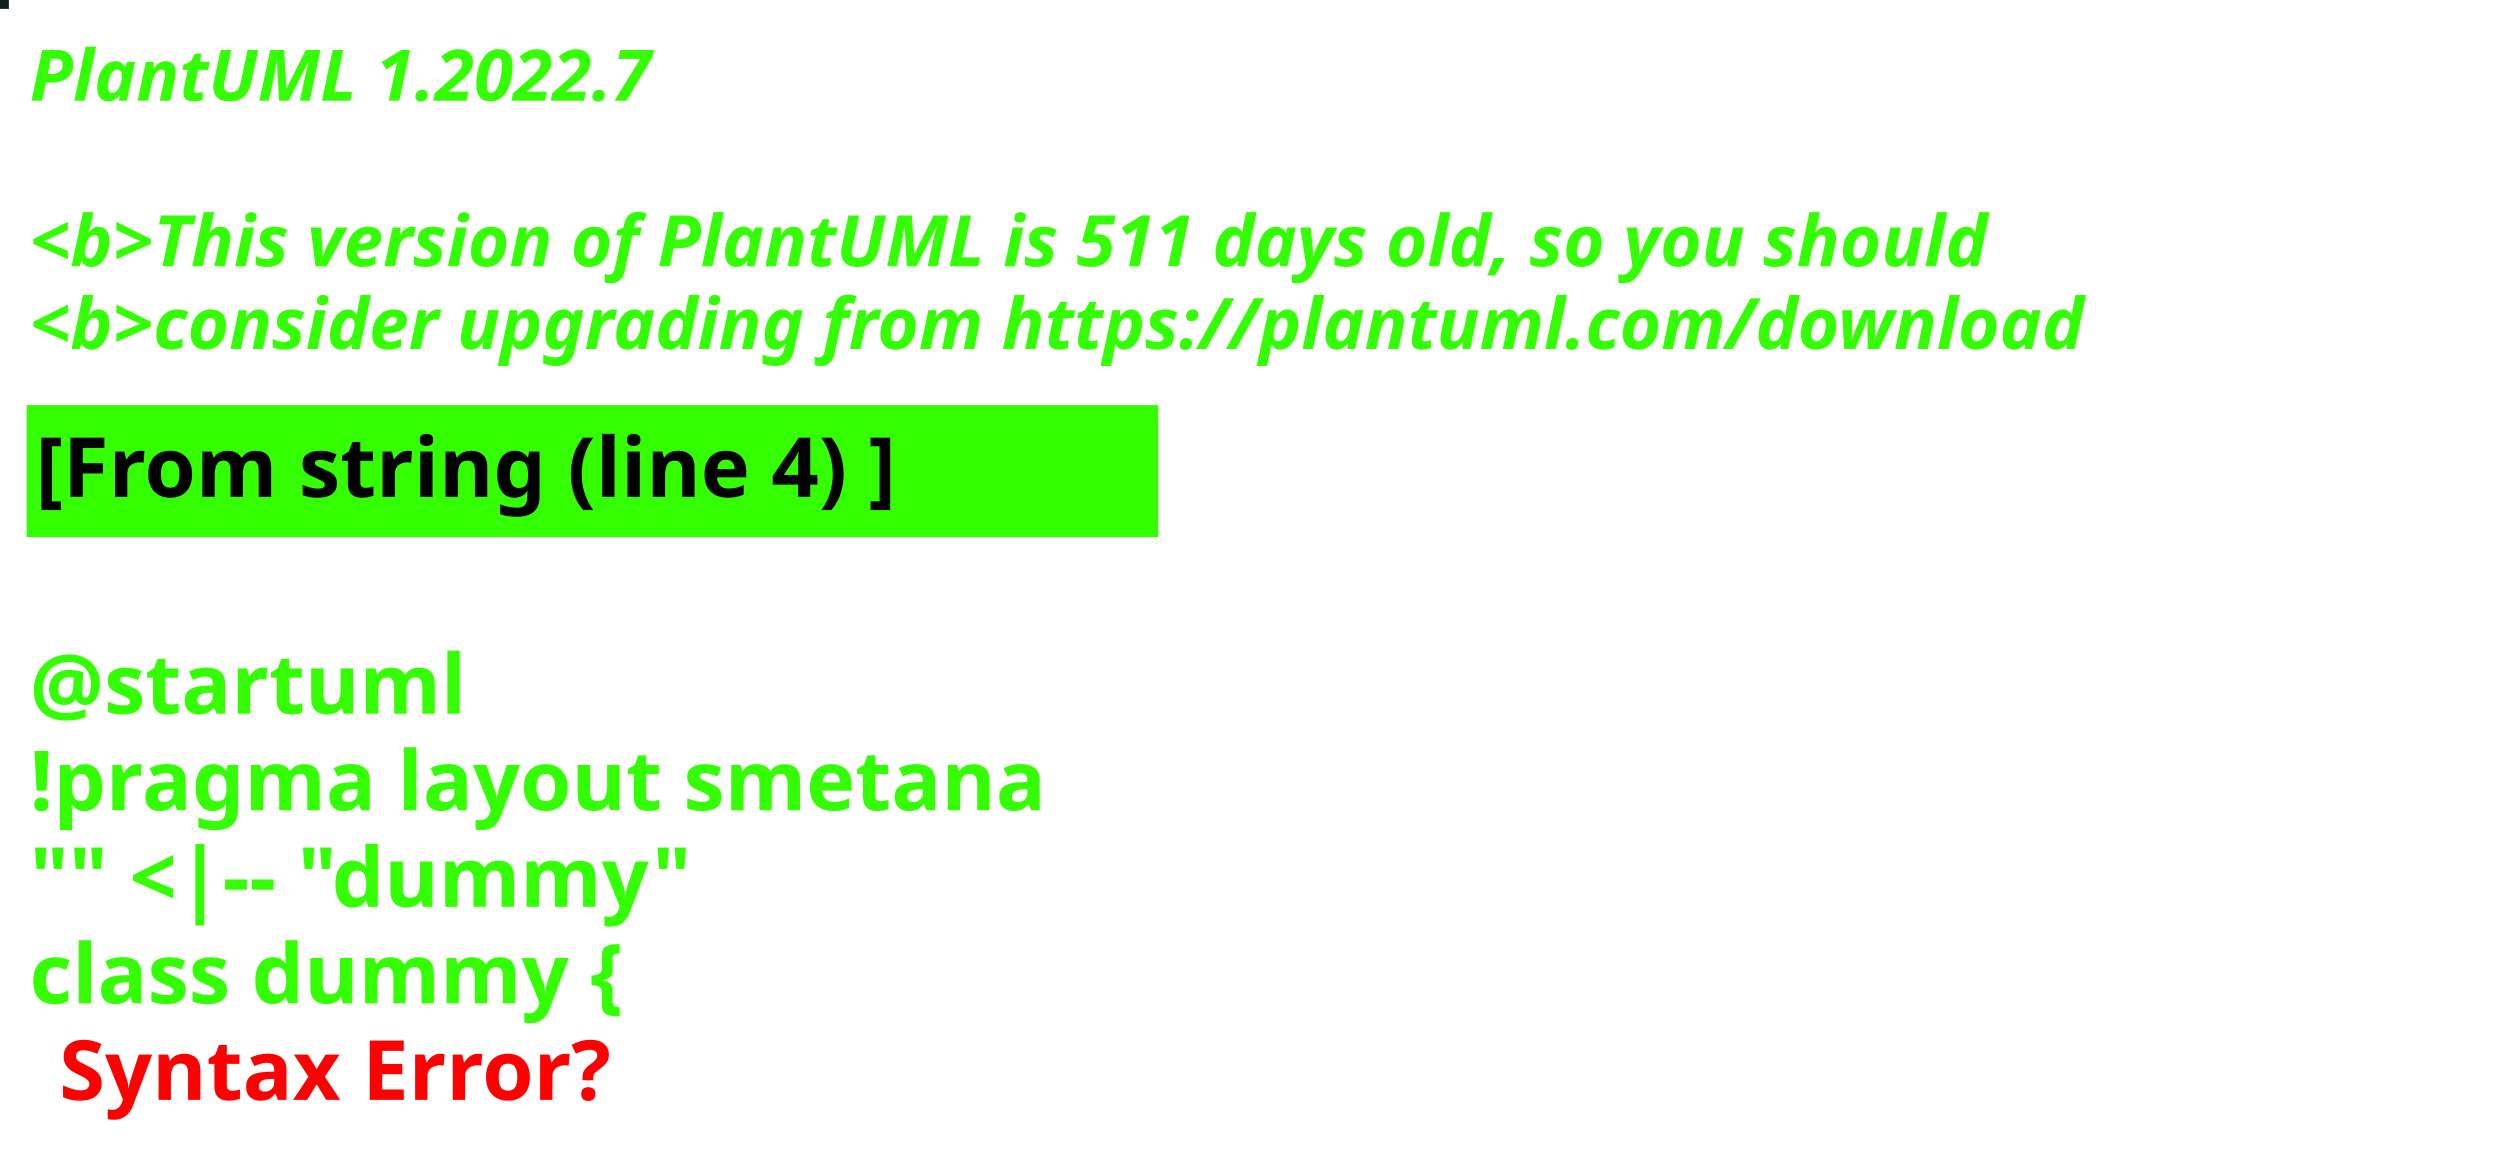
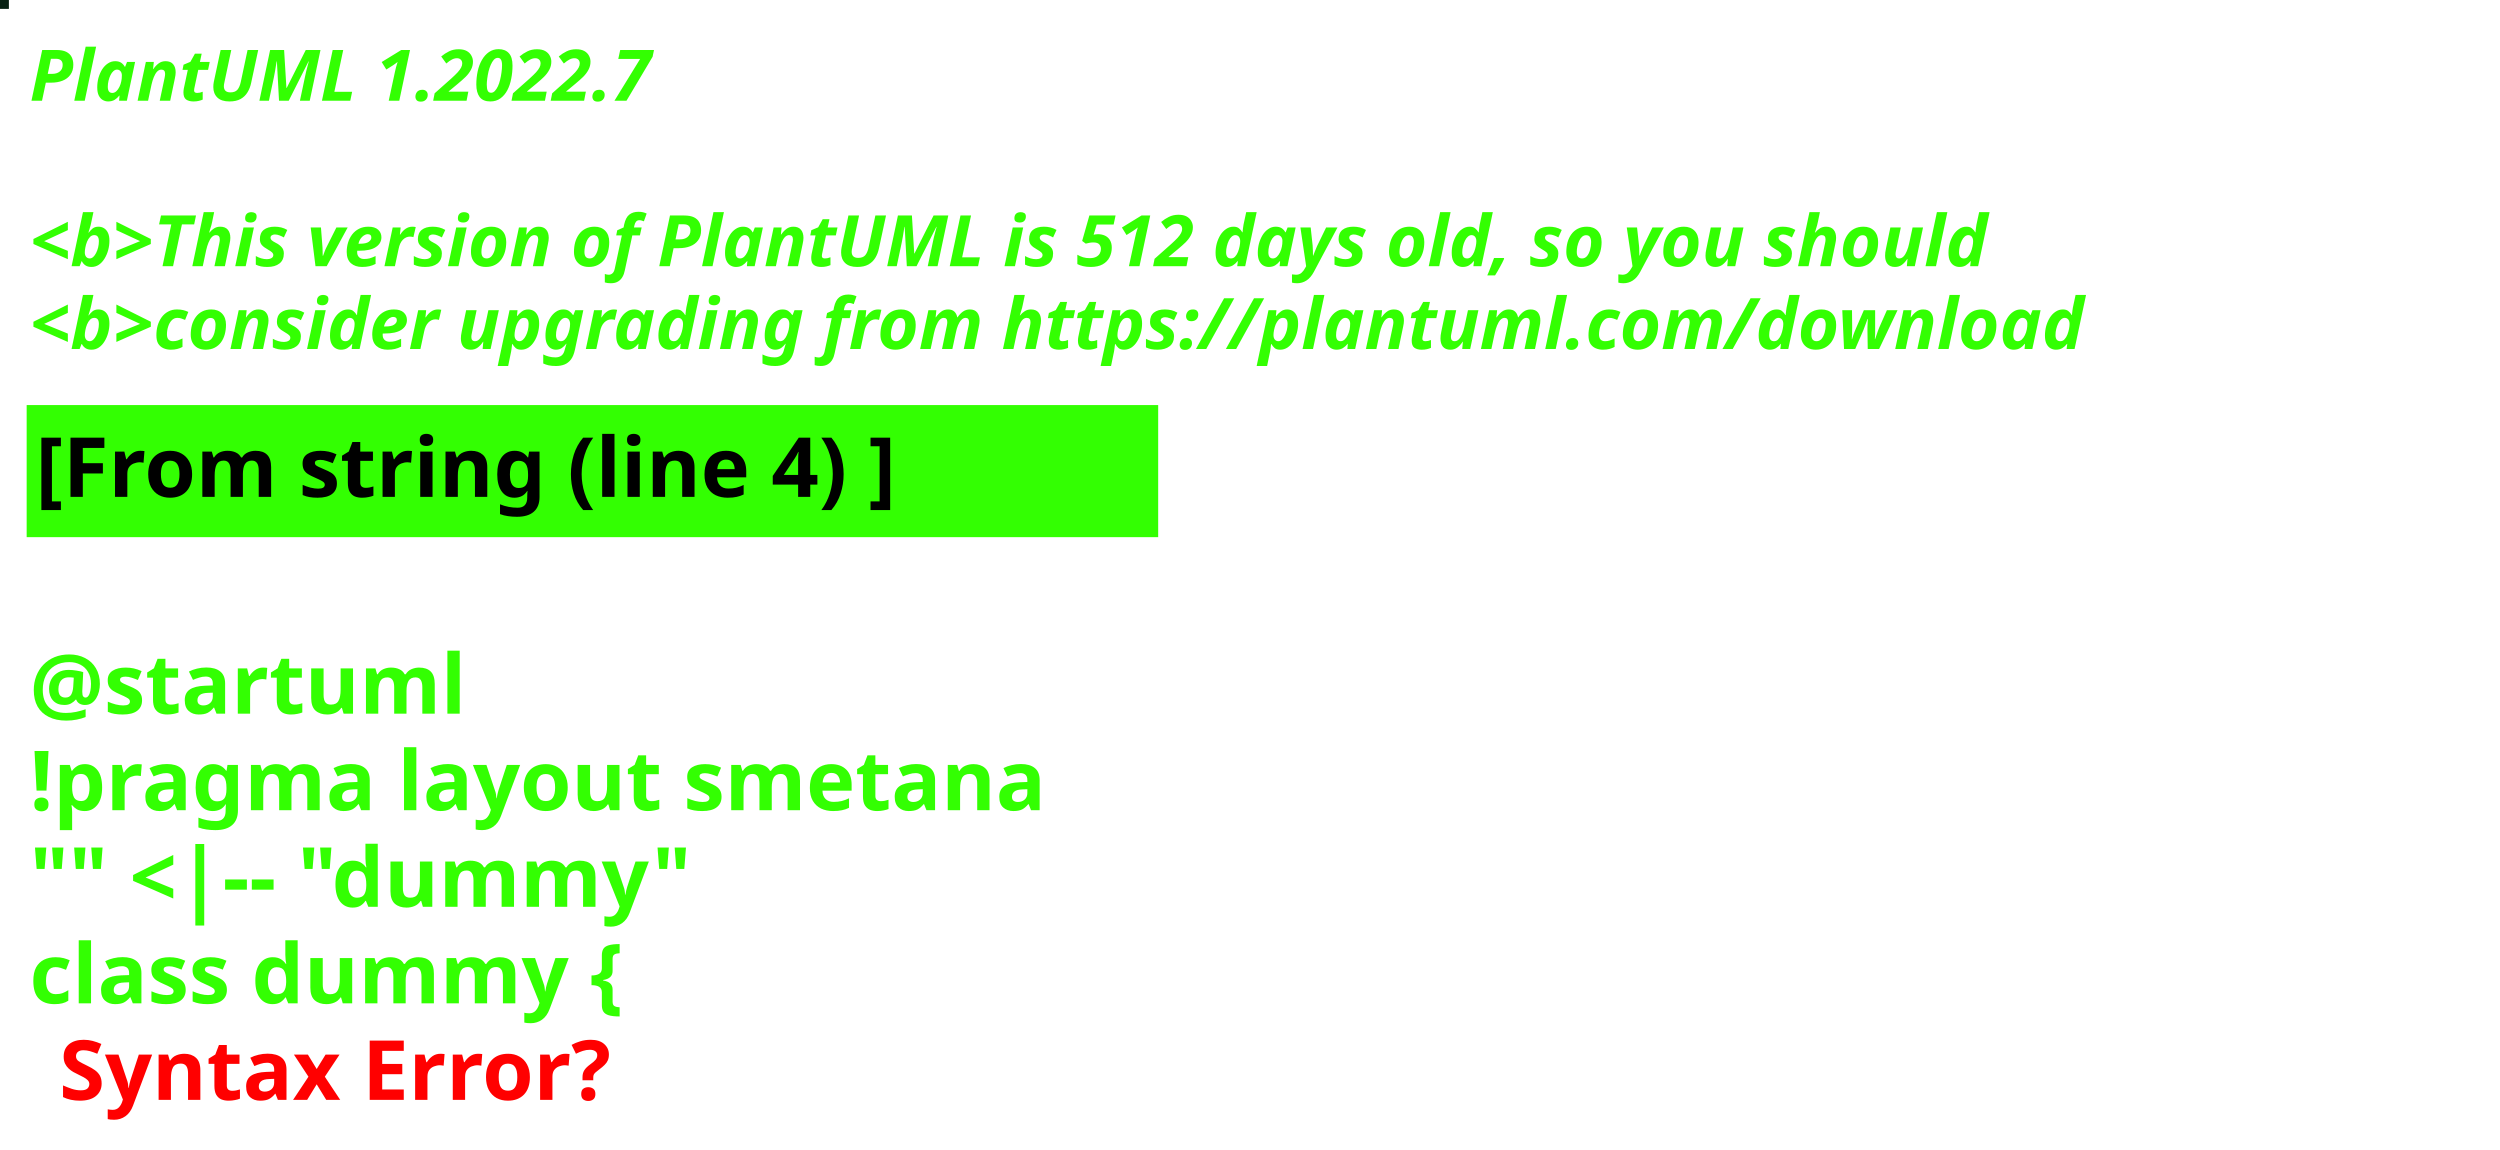
<svg xmlns="http://www.w3.org/2000/svg" contentStyleType="text/css" height="194px" preserveAspectRatio="none" style="width:422px;height:194px;background:#000000;" version="1.1" viewBox="0 0 422 194" width="422px" zoomAndPan="magnify">
  <defs />
  <g>
-     <rect fill="#101F1F" height="1" style="stroke:#101F1F;stroke-width:1.0;" width="1" x="0" y="0" />
+     <rect fill="#072113" height="1" style="stroke:#072113;stroke-width:1.0;" width="1" x="0" y="0" />
    <text fill="#33FF02" font-family="sans-serif" font-size="12" font-style="italic" font-weight="bold" lengthAdjust="spacing" textLength="127" x="5" y="17">PlantUML 1.2022.7</text>
    <text fill="#33FF02" font-family="sans-serif" font-size="12" font-style="italic" font-weight="bold" lengthAdjust="spacing" textLength="4" x="5" y="30.969"> </text>
-     <text fill="#33FF02" font-family="sans-serif" font-size="12" font-style="italic" font-weight="bold" lengthAdjust="spacing" textLength="399" x="5" y="44.938">&lt;b&gt;This version of PlantUML is 511 days old, so you should</text>
+     <text fill="#33FF02" font-family="sans-serif" font-size="12" font-style="italic" font-weight="bold" lengthAdjust="spacing" textLength="399" x="5" y="44.938">&lt;b&gt;This version of PlantUML is 512 days old, so you should</text>
    <text fill="#33FF02" font-family="sans-serif" font-size="12" font-style="italic" font-weight="bold" lengthAdjust="spacing" textLength="408" x="5" y="58.906">&lt;b&gt;consider upgrading from https://plantuml.com/download</text>
    <rect fill="#33FF02" height="21.297" style="stroke:#33FF02;stroke-width:1.0;" width="190" x="5" y="68.875" />
    <text fill="#000000" font-family="sans-serif" font-size="14" font-weight="bold" lengthAdjust="spacing" textLength="168" x="6" y="83.875">[From string (line 4) ]</text>
    <text fill="#33FF02" font-family="sans-serif" font-size="14" font-weight="bold" lengthAdjust="spacing" textLength="5" x="5" y="104.172"> </text>
    <text fill="#33FF02" font-family="sans-serif" font-size="14" font-weight="bold" lengthAdjust="spacing" textLength="79" x="5" y="120.469">@startuml</text>
    <text fill="#33FF02" font-family="sans-serif" font-size="14" font-weight="bold" lengthAdjust="spacing" textLength="190" x="5" y="136.766">!pragma layout smetana</text>
    <text fill="#33FF02" font-family="sans-serif" font-size="14" font-weight="bold" lengthAdjust="spacing" textLength="124" x="5" y="153.062">"" &lt;|-- "dummy"</text>
    <text fill="#33FF02" font-family="sans-serif" font-size="14" font-weight="bold" lengthAdjust="spacing" text-decoration="wavy underline" textLength="117" x="5" y="169.359">class dummy {</text>
    <text fill="#FF0000" font-family="sans-serif" font-size="14" font-weight="bold" lengthAdjust="spacing" textLength="106" x="10" y="185.656">Syntax Error?</text>
  </g>
</svg>
